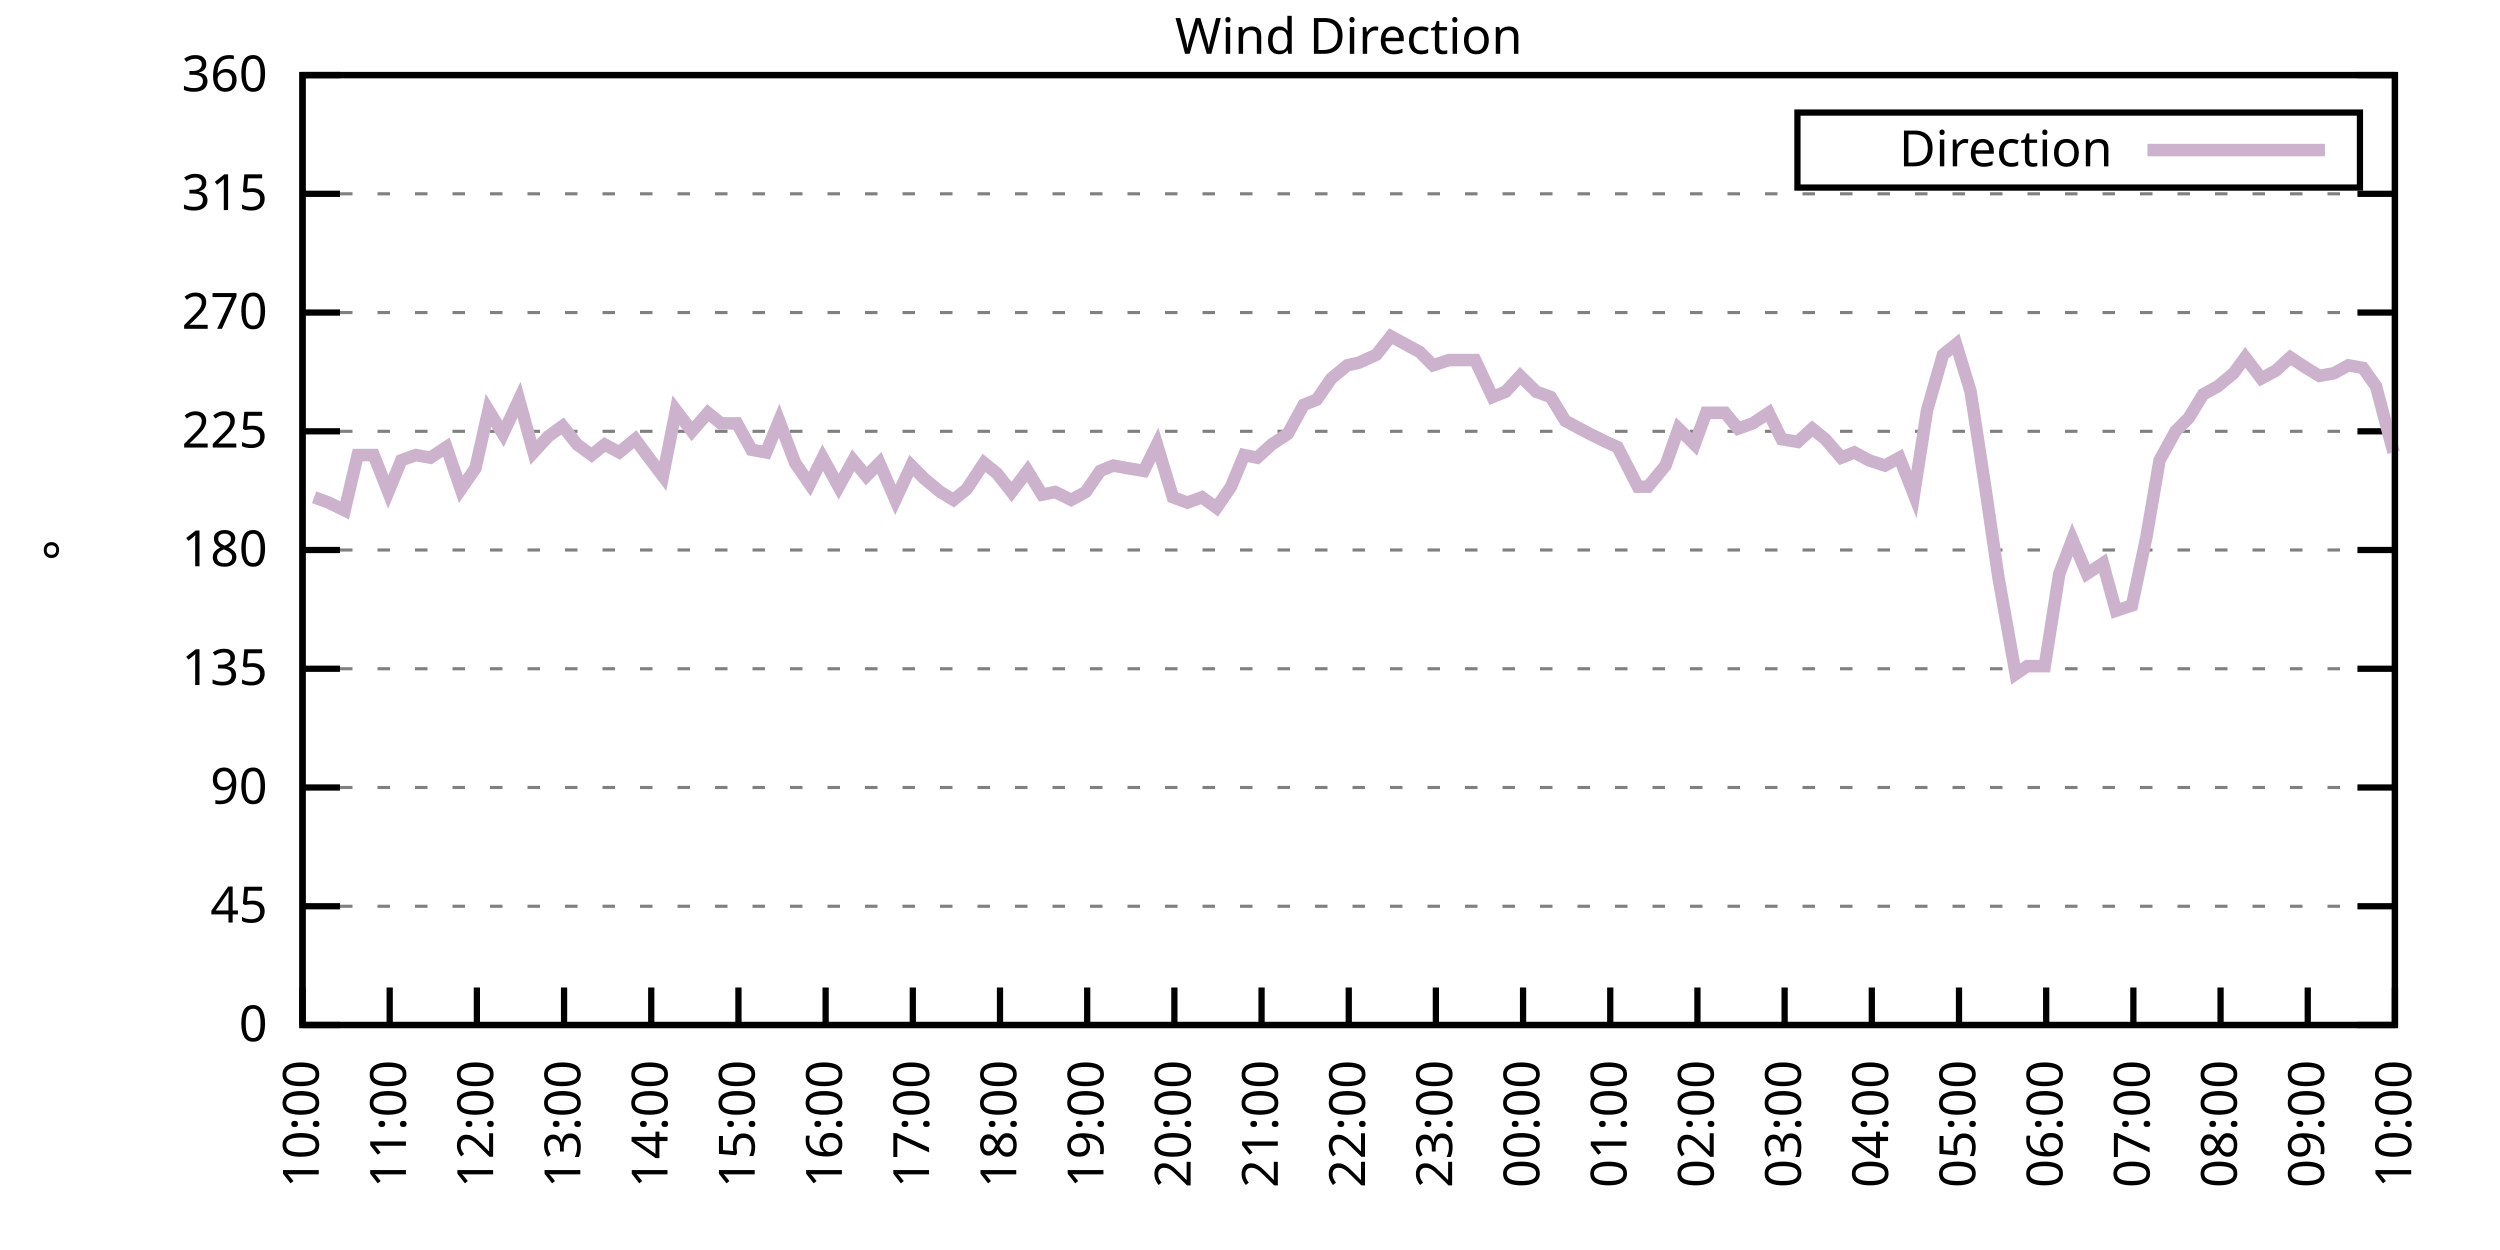
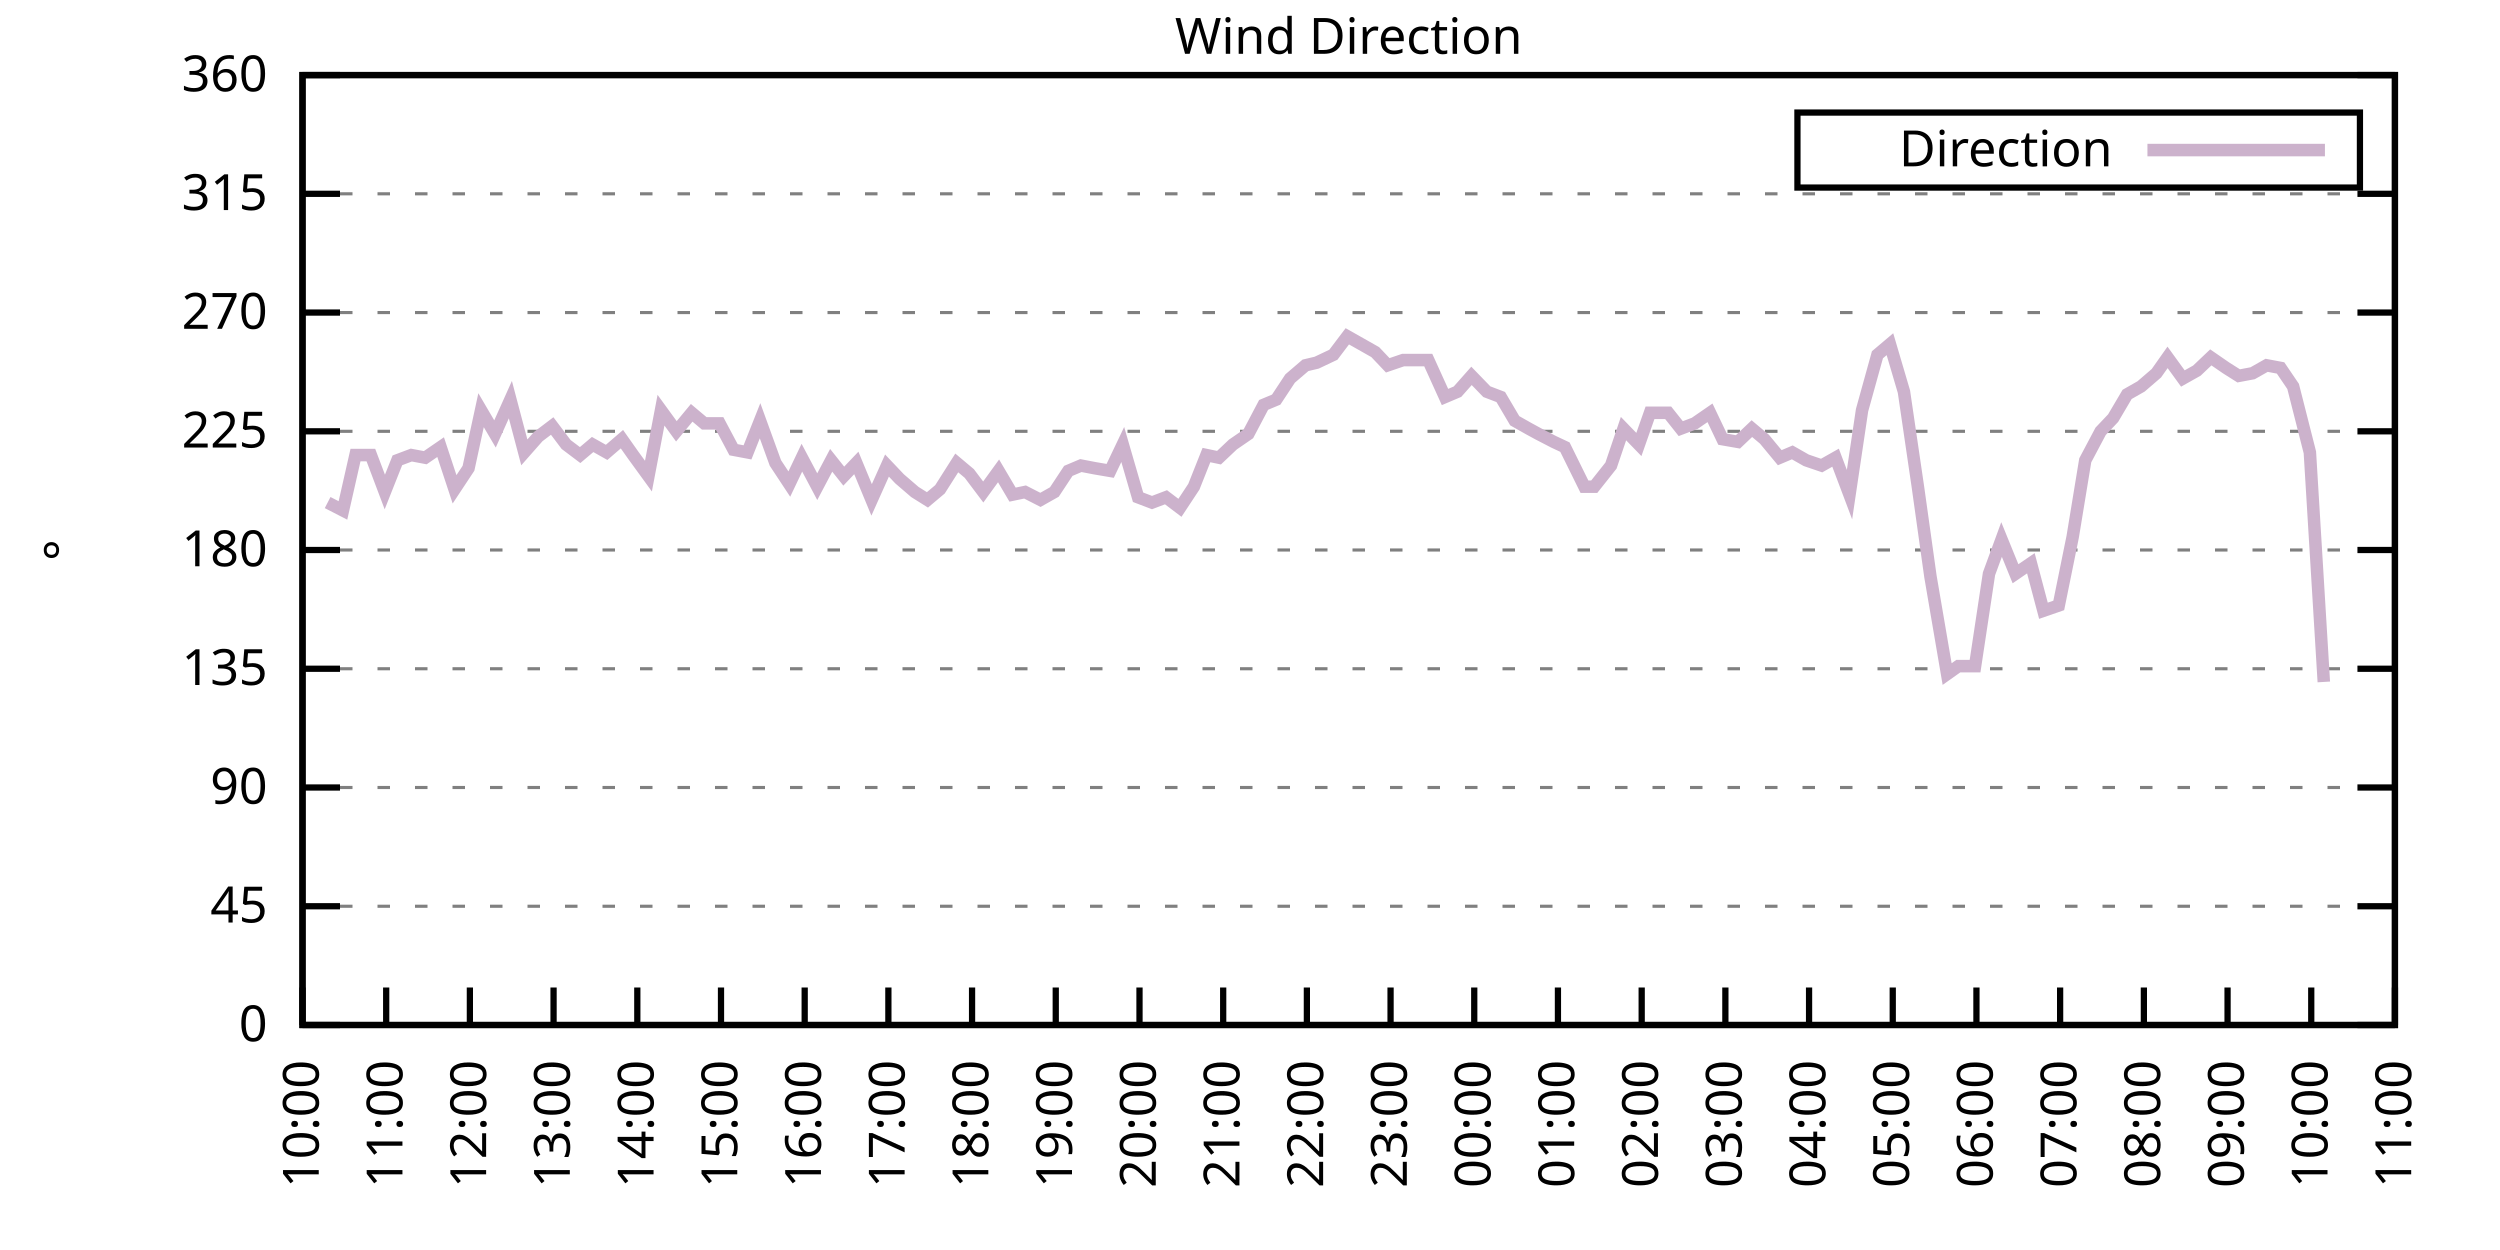
<svg xmlns="http://www.w3.org/2000/svg" xmlns:xlink="http://www.w3.org/1999/xlink" width="400" height="200" viewBox="0 0 400 200">
  <g id="gnuplot_canvas">
    <rect x="0" y="0" width="400" height="200" fill="none" />
    <defs>
      <circle id="gpDot" r="0.5" stroke-width="0.5" stroke="currentColor" />
      <path id="gpPt0" stroke-width="0.333" stroke="currentColor" d="M-1,0 h2 M0,-1 v2" />
      <path id="gpPt1" stroke-width="0.333" stroke="currentColor" d="M-1,-1 L1,1 M1,-1 L-1,1" />
      <path id="gpPt2" stroke-width="0.333" stroke="currentColor" d="M-1,0 L1,0 M0,-1 L0,1 M-1,-1 L1,1 M-1,1 L1,-1" />
      <rect id="gpPt3" stroke-width="0.333" stroke="currentColor" x="-1" y="-1" width="2" height="2" />
      <rect id="gpPt4" stroke-width="0.333" stroke="currentColor" fill="currentColor" x="-1" y="-1" width="2" height="2" />
      <circle id="gpPt5" stroke-width="0.333" stroke="currentColor" cx="0" cy="0" r="1" />
      <use xlink:href="#gpPt5" id="gpPt6" fill="currentColor" stroke="none" />
      <path id="gpPt7" stroke-width="0.333" stroke="currentColor" d="M0,-1.33 L-1.33,0.67 L1.33,0.67 z" />
      <use xlink:href="#gpPt7" id="gpPt8" fill="currentColor" stroke="none" />
      <use xlink:href="#gpPt7" id="gpPt9" stroke="currentColor" transform="rotate(180)" />
      <use xlink:href="#gpPt9" id="gpPt10" fill="currentColor" stroke="none" />
      <use xlink:href="#gpPt3" id="gpPt11" stroke="currentColor" transform="rotate(45)" />
      <use xlink:href="#gpPt11" id="gpPt12" fill="currentColor" stroke="none" />
      <path id="gpPt13" stroke-width="0.333" stroke="currentColor" d="M0,1.330 L1.265,0.411 L0.782,-1.067 L-0.782,-1.076 L-1.265,0.411 z" />
      <use xlink:href="#gpPt13" id="gpPt14" fill="currentColor" stroke="none" />
      <filter id="textbox" filterUnits="objectBoundingBox" x="0" y="0" height="1" width="1">
        <feFlood flood-color="white" flood-opacity="1" result="bgnd" />
        <feComposite in="SourceGraphic" in2="bgnd" operator="atop" />
      </filter>
      <filter id="greybox" filterUnits="objectBoundingBox" x="0" y="0" height="1" width="1">
        <feFlood flood-color="lightgrey" flood-opacity="1" result="grey" />
        <feComposite in="SourceGraphic" in2="grey" operator="atop" />
      </filter>
    </defs>
    <g fill="none" color="white" stroke="currentColor" stroke-width="1.00" stroke-linecap="butt" stroke-linejoin="miter">
</g>
    <g fill="none" color="black" stroke="currentColor" stroke-width="1.00" stroke-linecap="butt" stroke-linejoin="miter">
      <g stroke="none" shape-rendering="crispEdges">
        <polygon fill="rgb(255, 255, 255)" points="48.40,164.00 383.18,164.00 383.18,12.02 48.40,12.02 " />
      </g>
    </g>
    <g fill="none" color="black" stroke="currentColor" stroke-width="1.00" stroke-linecap="butt" stroke-linejoin="miter">
</g>
    <g fill="none" color="black" stroke="black" stroke-width="0.50" stroke-linecap="butt" stroke-linejoin="miter">
</g>
    <g fill="none" color="gray" stroke="currentColor" stroke-width="0.50" stroke-linecap="butt" stroke-linejoin="miter">
      <path stroke="gray" stroke-dasharray="2,4" class="gridline" d="M48.40,164.00 L383.19,164.00  " />
    </g>
    <g fill="none" color="gray" stroke="gray" stroke-width="1.00" stroke-linecap="butt" stroke-linejoin="miter">
</g>
    <g fill="none" color="black" stroke="currentColor" stroke-width="1.00" stroke-linecap="butt" stroke-linejoin="miter">
      <path stroke="black" d="M48.40,164.00 L54.40,164.00 M383.19,164.00 L377.19,164.00  " />
      <g transform="translate(42.80,166.60)" stroke="none" fill="black" font-family="Sans" font-size="8.00" text-anchor="end">
        <text>
          <tspan font-family="Sans"> 0</tspan>
        </text>
      </g>
    </g>
    <g fill="none" color="black" stroke="currentColor" stroke-width="1.00" stroke-linecap="butt" stroke-linejoin="miter">
</g>
    <g fill="none" color="black" stroke="black" stroke-width="0.50" stroke-linecap="butt" stroke-linejoin="miter">
</g>
    <g fill="none" color="gray" stroke="currentColor" stroke-width="0.50" stroke-linecap="butt" stroke-linejoin="miter">
      <path stroke="gray" stroke-dasharray="2,4" class="gridline" d="M48.40,145.00 L383.19,145.00  " />
    </g>
    <g fill="none" color="gray" stroke="gray" stroke-width="1.00" stroke-linecap="butt" stroke-linejoin="miter">
</g>
    <g fill="none" color="black" stroke="currentColor" stroke-width="1.00" stroke-linecap="butt" stroke-linejoin="miter">
      <path stroke="black" d="M48.40,145.00 L54.40,145.00 M383.19,145.00 L377.19,145.00  " />
      <g transform="translate(42.80,147.60)" stroke="none" fill="black" font-family="Sans" font-size="8.00" text-anchor="end">
        <text>
          <tspan font-family="Sans"> 45</tspan>
        </text>
      </g>
    </g>
    <g fill="none" color="black" stroke="currentColor" stroke-width="1.00" stroke-linecap="butt" stroke-linejoin="miter">
</g>
    <g fill="none" color="black" stroke="black" stroke-width="0.50" stroke-linecap="butt" stroke-linejoin="miter">
</g>
    <g fill="none" color="gray" stroke="currentColor" stroke-width="0.50" stroke-linecap="butt" stroke-linejoin="miter">
      <path stroke="gray" stroke-dasharray="2,4" class="gridline" d="M48.40,126.00 L383.19,126.00  " />
    </g>
    <g fill="none" color="gray" stroke="gray" stroke-width="1.00" stroke-linecap="butt" stroke-linejoin="miter">
</g>
    <g fill="none" color="black" stroke="currentColor" stroke-width="1.00" stroke-linecap="butt" stroke-linejoin="miter">
      <path stroke="black" d="M48.40,126.00 L54.40,126.00 M383.19,126.00 L377.19,126.00  " />
      <g transform="translate(42.80,128.60)" stroke="none" fill="black" font-family="Sans" font-size="8.00" text-anchor="end">
        <text>
          <tspan font-family="Sans"> 90</tspan>
        </text>
      </g>
    </g>
    <g fill="none" color="black" stroke="currentColor" stroke-width="1.00" stroke-linecap="butt" stroke-linejoin="miter">
</g>
    <g fill="none" color="black" stroke="black" stroke-width="0.50" stroke-linecap="butt" stroke-linejoin="miter">
</g>
    <g fill="none" color="gray" stroke="currentColor" stroke-width="0.50" stroke-linecap="butt" stroke-linejoin="miter">
      <path stroke="gray" stroke-dasharray="2,4" class="gridline" d="M48.40,107.00 L383.19,107.00  " />
    </g>
    <g fill="none" color="gray" stroke="gray" stroke-width="1.00" stroke-linecap="butt" stroke-linejoin="miter">
</g>
    <g fill="none" color="black" stroke="currentColor" stroke-width="1.00" stroke-linecap="butt" stroke-linejoin="miter">
      <path stroke="black" d="M48.40,107.00 L54.40,107.00 M383.19,107.00 L377.19,107.00  " />
      <g transform="translate(42.80,109.60)" stroke="none" fill="black" font-family="Sans" font-size="8.00" text-anchor="end">
        <text>
          <tspan font-family="Sans"> 135</tspan>
        </text>
      </g>
    </g>
    <g fill="none" color="black" stroke="currentColor" stroke-width="1.00" stroke-linecap="butt" stroke-linejoin="miter">
</g>
    <g fill="none" color="black" stroke="black" stroke-width="0.50" stroke-linecap="butt" stroke-linejoin="miter">
</g>
    <g fill="none" color="gray" stroke="currentColor" stroke-width="0.50" stroke-linecap="butt" stroke-linejoin="miter">
      <path stroke="gray" stroke-dasharray="2,4" class="gridline" d="M48.40,88.00 L383.19,88.00  " />
    </g>
    <g fill="none" color="gray" stroke="gray" stroke-width="1.00" stroke-linecap="butt" stroke-linejoin="miter">
</g>
    <g fill="none" color="black" stroke="currentColor" stroke-width="1.00" stroke-linecap="butt" stroke-linejoin="miter">
      <path stroke="black" d="M48.40,88.00 L54.40,88.00 M383.19,88.00 L377.19,88.00  " />
      <g transform="translate(42.80,90.60)" stroke="none" fill="black" font-family="Sans" font-size="8.00" text-anchor="end">
        <text>
          <tspan font-family="Sans"> 180</tspan>
        </text>
      </g>
    </g>
    <g fill="none" color="black" stroke="currentColor" stroke-width="1.00" stroke-linecap="butt" stroke-linejoin="miter">
</g>
    <g fill="none" color="black" stroke="black" stroke-width="0.50" stroke-linecap="butt" stroke-linejoin="miter">
</g>
    <g fill="none" color="gray" stroke="currentColor" stroke-width="0.50" stroke-linecap="butt" stroke-linejoin="miter">
      <path stroke="gray" stroke-dasharray="2,4" class="gridline" d="M48.40,69.01 L383.19,69.01  " />
    </g>
    <g fill="none" color="gray" stroke="gray" stroke-width="1.00" stroke-linecap="butt" stroke-linejoin="miter">
</g>
    <g fill="none" color="black" stroke="currentColor" stroke-width="1.00" stroke-linecap="butt" stroke-linejoin="miter">
      <path stroke="black" d="M48.40,69.01 L54.40,69.01 M383.19,69.01 L377.19,69.01  " />
      <g transform="translate(42.80,71.61)" stroke="none" fill="black" font-family="Sans" font-size="8.00" text-anchor="end">
        <text>
          <tspan font-family="Sans"> 225</tspan>
        </text>
      </g>
    </g>
    <g fill="none" color="black" stroke="currentColor" stroke-width="1.00" stroke-linecap="butt" stroke-linejoin="miter">
</g>
    <g fill="none" color="black" stroke="black" stroke-width="0.50" stroke-linecap="butt" stroke-linejoin="miter">
</g>
    <g fill="none" color="gray" stroke="currentColor" stroke-width="0.50" stroke-linecap="butt" stroke-linejoin="miter">
      <path stroke="gray" stroke-dasharray="2,4" class="gridline" d="M48.40,50.01 L383.19,50.01  " />
    </g>
    <g fill="none" color="gray" stroke="gray" stroke-width="1.00" stroke-linecap="butt" stroke-linejoin="miter">
</g>
    <g fill="none" color="black" stroke="currentColor" stroke-width="1.00" stroke-linecap="butt" stroke-linejoin="miter">
      <path stroke="black" d="M48.40,50.01 L54.40,50.01 M383.19,50.01 L377.19,50.01  " />
      <g transform="translate(42.80,52.61)" stroke="none" fill="black" font-family="Sans" font-size="8.00" text-anchor="end">
        <text>
          <tspan font-family="Sans"> 270</tspan>
        </text>
      </g>
    </g>
    <g fill="none" color="black" stroke="currentColor" stroke-width="1.00" stroke-linecap="butt" stroke-linejoin="miter">
</g>
    <g fill="none" color="black" stroke="black" stroke-width="0.50" stroke-linecap="butt" stroke-linejoin="miter">
</g>
    <g fill="none" color="gray" stroke="currentColor" stroke-width="0.50" stroke-linecap="butt" stroke-linejoin="miter">
      <path stroke="gray" stroke-dasharray="2,4" class="gridline" d="M48.40,31.01 L383.19,31.01  " />
    </g>
    <g fill="none" color="gray" stroke="gray" stroke-width="1.00" stroke-linecap="butt" stroke-linejoin="miter">
</g>
    <g fill="none" color="black" stroke="currentColor" stroke-width="1.00" stroke-linecap="butt" stroke-linejoin="miter">
      <path stroke="black" d="M48.40,31.01 L54.40,31.01 M383.19,31.01 L377.19,31.01  " />
      <g transform="translate(42.80,33.61)" stroke="none" fill="black" font-family="Sans" font-size="8.00" text-anchor="end">
        <text>
          <tspan font-family="Sans"> 315</tspan>
        </text>
      </g>
    </g>
    <g fill="none" color="black" stroke="currentColor" stroke-width="1.00" stroke-linecap="butt" stroke-linejoin="miter">
</g>
    <g fill="none" color="black" stroke="black" stroke-width="0.50" stroke-linecap="butt" stroke-linejoin="miter">
</g>
    <g fill="none" color="gray" stroke="currentColor" stroke-width="0.50" stroke-linecap="butt" stroke-linejoin="miter">
      <path stroke="gray" stroke-dasharray="2,4" class="gridline" d="M48.40,12.01 L383.19,12.01  " />
    </g>
    <g fill="none" color="gray" stroke="gray" stroke-width="1.00" stroke-linecap="butt" stroke-linejoin="miter">
</g>
    <g fill="none" color="black" stroke="currentColor" stroke-width="1.00" stroke-linecap="butt" stroke-linejoin="miter">
      <path stroke="black" d="M48.40,12.01 L54.40,12.01 M383.19,12.01 L377.19,12.01  " />
      <g transform="translate(42.80,14.61)" stroke="none" fill="black" font-family="Sans" font-size="8.00" text-anchor="end">
        <text>
          <tspan font-family="Sans"> 360</tspan>
        </text>
      </g>
    </g>
    <g fill="none" color="black" stroke="currentColor" stroke-width="1.00" stroke-linecap="butt" stroke-linejoin="miter">
      <path stroke="black" d="M48.40,164.00 L48.40,158.00  " />
      <g transform="translate(51.00,169.60) rotate(270.00)" stroke="none" fill="black" font-family="Sans" font-size="8.00" text-anchor="end">
        <text>
          <tspan font-family="Sans">10:00</tspan>
        </text>
      </g>
    </g>
    <g fill="none" color="black" stroke="currentColor" stroke-width="1.00" stroke-linecap="butt" stroke-linejoin="miter">
-       <path stroke="black" d="M62.35,164.00 L62.35,158.00  " />
-       <g transform="translate(64.95,169.60) rotate(270.00)" stroke="none" fill="black" font-family="Sans" font-size="8.00" text-anchor="end">
+       <path stroke="black" d="M61.79,164.00 L61.79,158.00  " />
+       <g transform="translate(64.39,169.60) rotate(270.00)" stroke="none" fill="black" font-family="Sans" font-size="8.00" text-anchor="end">
        <text>
          <tspan font-family="Sans">11:00</tspan>
        </text>
      </g>
    </g>
    <g fill="none" color="black" stroke="currentColor" stroke-width="1.00" stroke-linecap="butt" stroke-linejoin="miter">
-       <path stroke="black" d="M76.30,164.00 L76.30,158.00  " />
-       <g transform="translate(78.90,169.60) rotate(270.00)" stroke="none" fill="black" font-family="Sans" font-size="8.00" text-anchor="end">
+       <path stroke="black" d="M75.18,164.00 L75.18,158.00  " />
+       <g transform="translate(77.78,169.60) rotate(270.00)" stroke="none" fill="black" font-family="Sans" font-size="8.00" text-anchor="end">
        <text>
          <tspan font-family="Sans">12:00</tspan>
        </text>
      </g>
    </g>
    <g fill="none" color="black" stroke="currentColor" stroke-width="1.00" stroke-linecap="butt" stroke-linejoin="miter">
-       <path stroke="black" d="M90.25,164.00 L90.25,158.00  " />
-       <g transform="translate(92.85,169.60) rotate(270.00)" stroke="none" fill="black" font-family="Sans" font-size="8.00" text-anchor="end">
+       <path stroke="black" d="M88.57,164.00 L88.57,158.00  " />
+       <g transform="translate(91.17,169.60) rotate(270.00)" stroke="none" fill="black" font-family="Sans" font-size="8.00" text-anchor="end">
        <text>
          <tspan font-family="Sans">13:00</tspan>
        </text>
      </g>
    </g>
    <g fill="none" color="black" stroke="currentColor" stroke-width="1.00" stroke-linecap="butt" stroke-linejoin="miter">
-       <path stroke="black" d="M104.20,164.00 L104.20,158.00  " />
-       <g transform="translate(106.80,169.60) rotate(270.00)" stroke="none" fill="black" font-family="Sans" font-size="8.00" text-anchor="end">
+       <path stroke="black" d="M101.97,164.00 L101.97,158.00  " />
+       <g transform="translate(104.57,169.60) rotate(270.00)" stroke="none" fill="black" font-family="Sans" font-size="8.00" text-anchor="end">
        <text>
          <tspan font-family="Sans">14:00</tspan>
        </text>
      </g>
    </g>
    <g fill="none" color="black" stroke="currentColor" stroke-width="1.00" stroke-linecap="butt" stroke-linejoin="miter">
-       <path stroke="black" d="M118.15,164.00 L118.15,158.00  " />
-       <g transform="translate(120.75,169.60) rotate(270.00)" stroke="none" fill="black" font-family="Sans" font-size="8.00" text-anchor="end">
+       <path stroke="black" d="M115.36,164.00 L115.36,158.00  " />
+       <g transform="translate(117.96,169.60) rotate(270.00)" stroke="none" fill="black" font-family="Sans" font-size="8.00" text-anchor="end">
        <text>
          <tspan font-family="Sans">15:00</tspan>
        </text>
      </g>
    </g>
    <g fill="none" color="black" stroke="currentColor" stroke-width="1.00" stroke-linecap="butt" stroke-linejoin="miter">
-       <path stroke="black" d="M132.10,164.00 L132.10,158.00  " />
-       <g transform="translate(134.70,169.60) rotate(270.00)" stroke="none" fill="black" font-family="Sans" font-size="8.00" text-anchor="end">
+       <path stroke="black" d="M128.75,164.00 L128.75,158.00  " />
+       <g transform="translate(131.35,169.60) rotate(270.00)" stroke="none" fill="black" font-family="Sans" font-size="8.00" text-anchor="end">
        <text>
          <tspan font-family="Sans">16:00</tspan>
        </text>
      </g>
    </g>
    <g fill="none" color="black" stroke="currentColor" stroke-width="1.00" stroke-linecap="butt" stroke-linejoin="miter">
-       <path stroke="black" d="M146.05,164.00 L146.05,158.00  " />
-       <g transform="translate(148.65,169.60) rotate(270.00)" stroke="none" fill="black" font-family="Sans" font-size="8.00" text-anchor="end">
+       <path stroke="black" d="M142.14,164.00 L142.14,158.00  " />
+       <g transform="translate(144.74,169.60) rotate(270.00)" stroke="none" fill="black" font-family="Sans" font-size="8.00" text-anchor="end">
        <text>
          <tspan font-family="Sans">17:00</tspan>
        </text>
      </g>
    </g>
    <g fill="none" color="black" stroke="currentColor" stroke-width="1.00" stroke-linecap="butt" stroke-linejoin="miter">
-       <path stroke="black" d="M160.00,164.00 L160.00,158.00  " />
-       <g transform="translate(162.60,169.60) rotate(270.00)" stroke="none" fill="black" font-family="Sans" font-size="8.00" text-anchor="end">
+       <path stroke="black" d="M155.53,164.00 L155.53,158.00  " />
+       <g transform="translate(158.13,169.60) rotate(270.00)" stroke="none" fill="black" font-family="Sans" font-size="8.00" text-anchor="end">
        <text>
          <tspan font-family="Sans">18:00</tspan>
        </text>
      </g>
    </g>
    <g fill="none" color="black" stroke="currentColor" stroke-width="1.00" stroke-linecap="butt" stroke-linejoin="miter">
-       <path stroke="black" d="M173.95,164.00 L173.95,158.00  " />
-       <g transform="translate(176.55,169.60) rotate(270.00)" stroke="none" fill="black" font-family="Sans" font-size="8.00" text-anchor="end">
+       <path stroke="black" d="M168.92,164.00 L168.92,158.00  " />
+       <g transform="translate(171.52,169.60) rotate(270.00)" stroke="none" fill="black" font-family="Sans" font-size="8.00" text-anchor="end">
        <text>
          <tspan font-family="Sans">19:00</tspan>
        </text>
      </g>
    </g>
    <g fill="none" color="black" stroke="currentColor" stroke-width="1.00" stroke-linecap="butt" stroke-linejoin="miter">
-       <path stroke="black" d="M187.90,164.00 L187.90,158.00  " />
-       <g transform="translate(190.50,169.60) rotate(270.00)" stroke="none" fill="black" font-family="Sans" font-size="8.00" text-anchor="end">
+       <path stroke="black" d="M182.32,164.00 L182.32,158.00  " />
+       <g transform="translate(184.92,169.60) rotate(270.00)" stroke="none" fill="black" font-family="Sans" font-size="8.00" text-anchor="end">
        <text>
          <tspan font-family="Sans">20:00</tspan>
        </text>
      </g>
    </g>
    <g fill="none" color="black" stroke="currentColor" stroke-width="1.00" stroke-linecap="butt" stroke-linejoin="miter">
-       <path stroke="black" d="M201.85,164.00 L201.85,158.00  " />
-       <g transform="translate(204.45,169.60) rotate(270.00)" stroke="none" fill="black" font-family="Sans" font-size="8.00" text-anchor="end">
+       <path stroke="black" d="M195.71,164.00 L195.71,158.00  " />
+       <g transform="translate(198.31,169.60) rotate(270.00)" stroke="none" fill="black" font-family="Sans" font-size="8.00" text-anchor="end">
        <text>
          <tspan font-family="Sans">21:00</tspan>
        </text>
      </g>
    </g>
    <g fill="none" color="black" stroke="currentColor" stroke-width="1.00" stroke-linecap="butt" stroke-linejoin="miter">
-       <path stroke="black" d="M215.80,164.00 L215.80,158.00  " />
-       <g transform="translate(218.40,169.60) rotate(270.00)" stroke="none" fill="black" font-family="Sans" font-size="8.00" text-anchor="end">
+       <path stroke="black" d="M209.10,164.00 L209.10,158.00  " />
+       <g transform="translate(211.70,169.60) rotate(270.00)" stroke="none" fill="black" font-family="Sans" font-size="8.00" text-anchor="end">
        <text>
          <tspan font-family="Sans">22:00</tspan>
        </text>
      </g>
    </g>
    <g fill="none" color="black" stroke="currentColor" stroke-width="1.00" stroke-linecap="butt" stroke-linejoin="miter">
-       <path stroke="black" d="M229.74,164.00 L229.74,158.00  " />
-       <g transform="translate(232.34,169.60) rotate(270.00)" stroke="none" fill="black" font-family="Sans" font-size="8.00" text-anchor="end">
+       <path stroke="black" d="M222.49,164.00 L222.49,158.00  " />
+       <g transform="translate(225.09,169.60) rotate(270.00)" stroke="none" fill="black" font-family="Sans" font-size="8.00" text-anchor="end">
        <text>
          <tspan font-family="Sans">23:00</tspan>
        </text>
      </g>
    </g>
    <g fill="none" color="black" stroke="currentColor" stroke-width="1.00" stroke-linecap="butt" stroke-linejoin="miter">
-       <path stroke="black" d="M243.69,164.00 L243.69,158.00  " />
-       <g transform="translate(246.29,169.60) rotate(270.00)" stroke="none" fill="black" font-family="Sans" font-size="8.00" text-anchor="end">
+       <path stroke="black" d="M235.88,164.00 L235.88,158.00  " />
+       <g transform="translate(238.48,169.60) rotate(270.00)" stroke="none" fill="black" font-family="Sans" font-size="8.00" text-anchor="end">
        <text>
          <tspan font-family="Sans">00:00</tspan>
        </text>
      </g>
    </g>
    <g fill="none" color="black" stroke="currentColor" stroke-width="1.00" stroke-linecap="butt" stroke-linejoin="miter">
-       <path stroke="black" d="M257.64,164.00 L257.64,158.00  " />
-       <g transform="translate(260.24,169.60) rotate(270.00)" stroke="none" fill="black" font-family="Sans" font-size="8.00" text-anchor="end">
+       <path stroke="black" d="M249.27,164.00 L249.27,158.00  " />
+       <g transform="translate(251.87,169.60) rotate(270.00)" stroke="none" fill="black" font-family="Sans" font-size="8.00" text-anchor="end">
        <text>
          <tspan font-family="Sans">01:00</tspan>
        </text>
      </g>
    </g>
    <g fill="none" color="black" stroke="currentColor" stroke-width="1.00" stroke-linecap="butt" stroke-linejoin="miter">
-       <path stroke="black" d="M271.59,164.00 L271.59,158.00  " />
-       <g transform="translate(274.19,169.60) rotate(270.00)" stroke="none" fill="black" font-family="Sans" font-size="8.00" text-anchor="end">
+       <path stroke="black" d="M262.67,164.00 L262.67,158.00  " />
+       <g transform="translate(265.27,169.60) rotate(270.00)" stroke="none" fill="black" font-family="Sans" font-size="8.00" text-anchor="end">
        <text>
          <tspan font-family="Sans">02:00</tspan>
        </text>
      </g>
    </g>
    <g fill="none" color="black" stroke="currentColor" stroke-width="1.00" stroke-linecap="butt" stroke-linejoin="miter">
-       <path stroke="black" d="M285.54,164.00 L285.54,158.00  " />
-       <g transform="translate(288.14,169.60) rotate(270.00)" stroke="none" fill="black" font-family="Sans" font-size="8.00" text-anchor="end">
+       <path stroke="black" d="M276.06,164.00 L276.06,158.00  " />
+       <g transform="translate(278.66,169.60) rotate(270.00)" stroke="none" fill="black" font-family="Sans" font-size="8.00" text-anchor="end">
        <text>
          <tspan font-family="Sans">03:00</tspan>
        </text>
      </g>
    </g>
    <g fill="none" color="black" stroke="currentColor" stroke-width="1.00" stroke-linecap="butt" stroke-linejoin="miter">
-       <path stroke="black" d="M299.49,164.00 L299.49,158.00  " />
-       <g transform="translate(302.09,169.60) rotate(270.00)" stroke="none" fill="black" font-family="Sans" font-size="8.00" text-anchor="end">
+       <path stroke="black" d="M289.45,164.00 L289.45,158.00  " />
+       <g transform="translate(292.05,169.60) rotate(270.00)" stroke="none" fill="black" font-family="Sans" font-size="8.00" text-anchor="end">
        <text>
          <tspan font-family="Sans">04:00</tspan>
        </text>
      </g>
    </g>
    <g fill="none" color="black" stroke="currentColor" stroke-width="1.00" stroke-linecap="butt" stroke-linejoin="miter">
-       <path stroke="black" d="M313.44,164.00 L313.44,158.00  " />
-       <g transform="translate(316.04,169.60) rotate(270.00)" stroke="none" fill="black" font-family="Sans" font-size="8.00" text-anchor="end">
+       <path stroke="black" d="M302.84,164.00 L302.84,158.00  " />
+       <g transform="translate(305.44,169.60) rotate(270.00)" stroke="none" fill="black" font-family="Sans" font-size="8.00" text-anchor="end">
        <text>
          <tspan font-family="Sans">05:00</tspan>
        </text>
      </g>
    </g>
    <g fill="none" color="black" stroke="currentColor" stroke-width="1.00" stroke-linecap="butt" stroke-linejoin="miter">
-       <path stroke="black" d="M327.39,164.00 L327.39,158.00  " />
-       <g transform="translate(329.99,169.60) rotate(270.00)" stroke="none" fill="black" font-family="Sans" font-size="8.00" text-anchor="end">
+       <path stroke="black" d="M316.23,164.00 L316.23,158.00  " />
+       <g transform="translate(318.83,169.60) rotate(270.00)" stroke="none" fill="black" font-family="Sans" font-size="8.00" text-anchor="end">
        <text>
          <tspan font-family="Sans">06:00</tspan>
        </text>
      </g>
    </g>
    <g fill="none" color="black" stroke="currentColor" stroke-width="1.00" stroke-linecap="butt" stroke-linejoin="miter">
-       <path stroke="black" d="M341.34,164.00 L341.34,158.00  " />
-       <g transform="translate(343.94,169.60) rotate(270.00)" stroke="none" fill="black" font-family="Sans" font-size="8.00" text-anchor="end">
+       <path stroke="black" d="M329.62,164.00 L329.62,158.00  " />
+       <g transform="translate(332.22,169.60) rotate(270.00)" stroke="none" fill="black" font-family="Sans" font-size="8.00" text-anchor="end">
        <text>
          <tspan font-family="Sans">07:00</tspan>
        </text>
      </g>
    </g>
    <g fill="none" color="black" stroke="currentColor" stroke-width="1.00" stroke-linecap="butt" stroke-linejoin="miter">
-       <path stroke="black" d="M355.29,164.00 L355.29,158.00  " />
-       <g transform="translate(357.89,169.60) rotate(270.00)" stroke="none" fill="black" font-family="Sans" font-size="8.00" text-anchor="end">
+       <path stroke="black" d="M343.02,164.00 L343.02,158.00  " />
+       <g transform="translate(345.62,169.60) rotate(270.00)" stroke="none" fill="black" font-family="Sans" font-size="8.00" text-anchor="end">
        <text>
          <tspan font-family="Sans">08:00</tspan>
        </text>
      </g>
    </g>
    <g fill="none" color="black" stroke="currentColor" stroke-width="1.00" stroke-linecap="butt" stroke-linejoin="miter">
-       <path stroke="black" d="M369.24,164.00 L369.24,158.00  " />
-       <g transform="translate(371.84,169.60) rotate(270.00)" stroke="none" fill="black" font-family="Sans" font-size="8.00" text-anchor="end">
+       <path stroke="black" d="M356.41,164.00 L356.41,158.00  " />
+       <g transform="translate(359.01,169.60) rotate(270.00)" stroke="none" fill="black" font-family="Sans" font-size="8.00" text-anchor="end">
        <text>
          <tspan font-family="Sans">09:00</tspan>
+         </text>
+       </g>
+     </g>
+     <g fill="none" color="black" stroke="currentColor" stroke-width="1.00" stroke-linecap="butt" stroke-linejoin="miter">
+       <path stroke="black" d="M369.80,164.00 L369.80,158.00  " />
+       <g transform="translate(372.40,169.60) rotate(270.00)" stroke="none" fill="black" font-family="Sans" font-size="8.00" text-anchor="end">
+         <text>
+           <tspan font-family="Sans">10:00</tspan>
        </text>
      </g>
    </g>
    <g fill="none" color="black" stroke="currentColor" stroke-width="1.00" stroke-linecap="butt" stroke-linejoin="miter">
      <path stroke="black" d="M383.19,164.00 L383.19,158.00  " />
      <g transform="translate(385.79,169.60) rotate(270.00)" stroke="none" fill="black" font-family="Sans" font-size="8.00" text-anchor="end">
        <text>
-           <tspan font-family="Sans">10:00</tspan>
+           <tspan font-family="Sans">11:00</tspan>
        </text>
      </g>
    </g>
    <g fill="none" color="black" stroke="currentColor" stroke-width="1.00" stroke-linecap="butt" stroke-linejoin="miter">
</g>
    <g fill="none" color="black" stroke="currentColor" stroke-width="1.00" stroke-linecap="butt" stroke-linejoin="miter">
      <path stroke="black" d="M48.40,12.01 L48.40,164.00 L383.19,164.00 L383.19,12.01 L48.40,12.01 Z  " />
    </g>
    <g fill="none" color="black" stroke="currentColor" stroke-width="1.00" stroke-linecap="butt" stroke-linejoin="miter">
</g>
    <g fill="none" color="black" stroke="currentColor" stroke-width="1.00" stroke-linecap="butt" stroke-linejoin="miter">
      <path stroke="black" d="M287.59,30.01 L287.59,18.01 L377.59,18.01 L377.59,30.01 L287.59,30.01 Z  " />
    </g>
    <g id="Wind_direction_plot_1">
      <g fill="none" color="white" stroke="black" stroke-width="2.00" stroke-linecap="butt" stroke-linejoin="miter">
</g>
      <g fill="none" color="black" stroke="currentColor" stroke-width="2.00" stroke-linecap="butt" stroke-linejoin="miter">
        <g transform="translate(337.99,26.61)" stroke="none" fill="black" font-family="Sans" font-size="8.00" text-anchor="end">
          <text>
            <tspan font-family="Sans">Direction</tspan>
          </text>
        </g>
      </g>
      <g fill="none" color="black" stroke="currentColor" stroke-width="2.00" stroke-linecap="butt" stroke-linejoin="miter">
-         <path stroke="rgb(204, 178, 204)" d="M343.59,24.01 L371.99,24.01 M50.26,79.56 L52.58,80.41 L55.14,81.67 L57.23,72.81 L59.79,72.81 L62.12,78.72   L64.21,73.65 L66.53,72.81 L68.86,73.23 L71.42,71.54 L73.74,78.29 L76.07,74.92 L78.16,65.63 L80.48,69.43   L83.04,63.94 L85.37,72.38 L87.69,69.85 L90.02,68.16 L92.34,71.12 L94.67,72.81 L96.76,71.12 L99.08,72.38   L101.64,70.27 L103.50,72.81 L106.06,76.18 L108.15,65.63 L110.71,69.01 L113.27,66.05 L115.36,67.74 L117.92,67.74   L120.24,71.96 L122.57,72.38 L124.66,67.32 L127.22,74.07 L129.54,77.45 L131.63,73.23 L134.19,77.87 L136.51,73.65   L138.61,76.18 L140.70,74.07 L143.26,79.98 L145.81,74.49 L147.91,76.61 L150.46,78.72 L152.56,79.98 L154.65,78.29   L157.44,74.07 L159.53,75.76 L161.86,78.72 L164.41,75.34 L166.74,79.14 L168.83,78.72 L171.39,79.98 L173.71,78.72   L176.04,75.34 L178.13,74.49 L180.46,74.92 L183.01,75.34 L185.11,71.12 L187.66,79.56 L189.99,80.41 L192.31,79.56   L194.64,81.25 L196.96,77.87 L199.06,72.81 L201.15,73.23 L203.47,71.12 L206.03,69.43 L208.59,64.78 L210.68,63.94   L213.01,60.56 L215.56,58.45 L217.42,58.03 L220.21,56.76 L222.54,53.81 L224.86,55.07 L227.19,56.34 L229.28,58.45   L231.84,57.61 L233.93,57.61 L236.02,57.61 L238.81,63.52 L240.90,62.67 L243.23,60.14 L245.79,62.67 L248.11,63.52   L250.44,67.32 L252.76,68.58 L254.39,69.43 L256.95,70.70 L258.81,71.54 L262.06,77.87 L263.69,77.87 L266.48,74.49   L268.57,68.58 L271.13,71.12 L272.99,66.05 L276.01,66.05 L278.10,68.58 L280.43,67.74 L282.99,66.05 L285.08,70.27   L287.64,70.70 L289.96,68.58 L292.05,70.27 L294.61,73.23 L296.70,72.38 L299.03,73.65 L301.58,74.49 L303.91,73.23   L306.23,79.14 L308.33,65.63 L310.88,56.76 L312.98,55.07 L315.30,62.67 L317.63,77.87 L319.72,92.23 L322.51,107.85   L324.37,106.58 L327.16,106.58 L329.48,91.80 L331.58,86.32 L333.90,91.80 L336.46,90.12 L338.55,97.72 L341.11,96.87   L343.43,85.89 L345.53,73.65 L348.08,69.01 L350.18,66.90 L352.50,63.10 L354.83,61.83 L357.38,59.72 L359.24,57.18   L361.80,60.56 L364.13,59.30 L366.45,57.18 L369.01,58.87 L371.10,60.14 L373.43,59.72 L375.75,58.45 L378.08,58.87   L380.17,61.83 L382.96,72.38  " />
+         <path stroke="rgb(204, 178, 204)" d="M343.59,24.01 L371.99,24.01 M52.42,80.41 L54.87,81.67 L56.88,72.81 L59.34,72.81 L61.57,78.72 L63.58,73.65   L65.81,72.81 L68.04,73.23 L70.50,71.54 L72.73,78.29 L74.96,74.92 L76.97,65.63 L79.20,69.43 L81.66,63.94   L83.89,72.38 L86.12,69.85 L88.35,68.16 L90.58,71.12 L92.82,72.81 L94.82,71.12 L97.06,72.38 L99.51,70.27   L101.30,72.81 L103.75,76.18 L105.76,65.63 L108.22,69.01 L110.67,66.05 L112.68,67.74 L115.13,67.74 L117.37,71.96   L119.60,72.38 L121.61,67.32 L124.06,74.07 L126.29,77.45 L128.30,73.23 L130.76,77.87 L132.99,73.65 L135.00,76.18   L137.01,74.07 L139.46,79.98 L141.92,74.49 L143.93,76.61 L146.38,78.72 L148.39,79.98 L150.40,78.29 L153.08,74.07   L155.09,75.76 L157.32,78.72 L159.77,75.34 L162.01,79.14 L164.01,78.72 L166.47,79.98 L168.70,78.72 L170.93,75.34   L172.94,74.49 L175.17,74.92 L177.63,75.34 L179.64,71.12 L182.09,79.56 L184.32,80.41 L186.56,79.56 L188.79,81.25   L191.02,77.87 L193.03,72.81 L195.04,73.23 L197.27,71.12 L199.73,69.43 L202.18,64.78 L204.19,63.94 L206.42,60.56   L208.88,58.45 L210.66,58.03 L213.34,56.76 L215.57,53.81 L217.80,55.07 L220.04,56.34 L222.04,58.45 L224.50,57.61   L226.51,57.61 L228.52,57.61 L231.20,63.52 L233.20,62.67 L235.44,60.14 L237.89,62.67 L240.12,63.52 L242.36,67.32   L244.59,68.58 L246.15,69.43 L248.60,70.70 L250.39,71.54 L253.51,77.87 L255.08,77.87 L257.76,74.49 L259.76,68.58   L262.22,71.12 L264.00,66.05 L266.91,66.05 L268.92,68.58 L271.15,67.74 L273.60,66.05 L275.61,70.27 L278.07,70.70   L280.30,68.58 L282.31,70.27 L284.76,73.23 L286.77,72.38 L289.00,73.65 L291.46,74.49 L293.69,73.23 L295.92,79.14   L297.93,65.63 L300.39,56.76 L302.39,55.07 L304.63,62.67 L306.86,77.87 L308.87,92.23 L311.54,107.85 L313.33,106.58   L316.01,106.58 L318.24,91.80 L320.25,86.32 L322.48,91.80 L324.94,90.12 L326.95,97.72 L329.40,96.87 L331.63,85.89   L333.64,73.65 L336.10,69.01 L338.10,66.90 L340.34,63.10 L342.57,61.83 L345.02,59.72 L346.81,57.18 L349.26,60.56   L351.50,59.30 L353.73,57.18 L356.18,58.87 L358.19,60.14 L360.42,59.72 L362.66,58.45 L364.89,58.87 L366.90,61.83   L369.58,72.38 L371.81,109.11  " />
      </g>
    </g>
    <g fill="none" color="black" stroke="currentColor" stroke-width="2.00" stroke-linecap="butt" stroke-linejoin="miter">
</g>
    <g fill="none" color="black" stroke="black" stroke-width="1.00" stroke-linecap="butt" stroke-linejoin="miter">
</g>
    <g fill="none" color="black" stroke="currentColor" stroke-width="1.00" stroke-linecap="butt" stroke-linejoin="miter">
      <path stroke="black" d="M48.40,12.01 L48.40,164.00 L383.19,164.00 L383.19,12.01 L48.40,12.01 Z  " />
      <g transform="translate(12.80,88.01) rotate(270.00)" stroke="none" fill="black" font-family="Sans" font-size="8.00" text-anchor="middle">
        <text>
          <tspan font-family="Sans">°</tspan>
        </text>
      </g>
    </g>
    <g fill="none" color="black" stroke="currentColor" stroke-width="1.00" stroke-linecap="butt" stroke-linejoin="miter">
</g>
    <g fill="none" color="black" stroke="currentColor" stroke-width="1.00" stroke-linecap="butt" stroke-linejoin="miter">
      <g transform="translate(215.79,8.61)" stroke="none" fill="black" font-family="Sans" font-size="8.00" text-anchor="middle">
        <text>
          <tspan font-family="Sans">Wind Direction</tspan>
        </text>
      </g>
    </g>
    <g fill="none" color="black" stroke="currentColor" stroke-width="1.00" stroke-linecap="butt" stroke-linejoin="miter">
</g>
  </g>
</svg>
